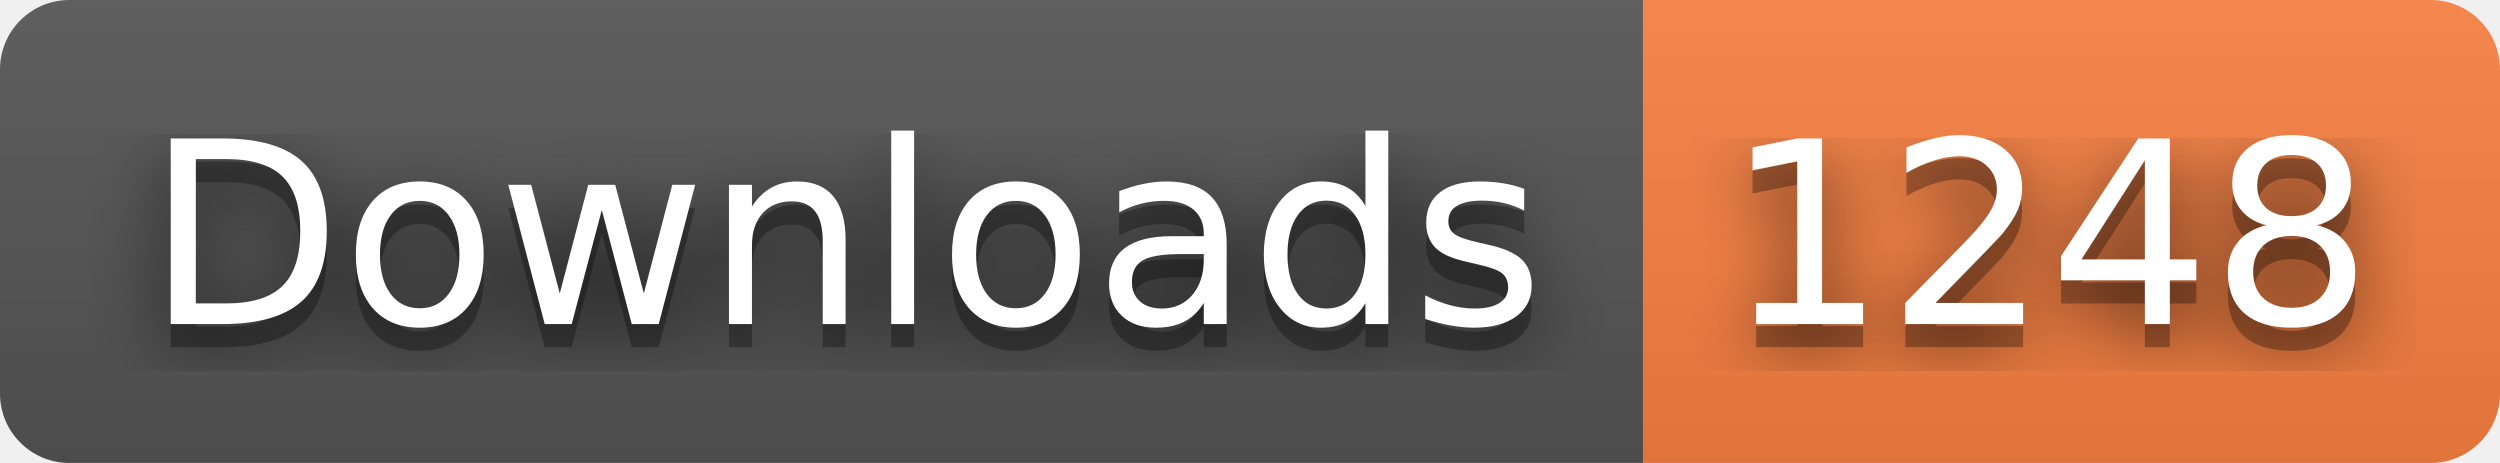
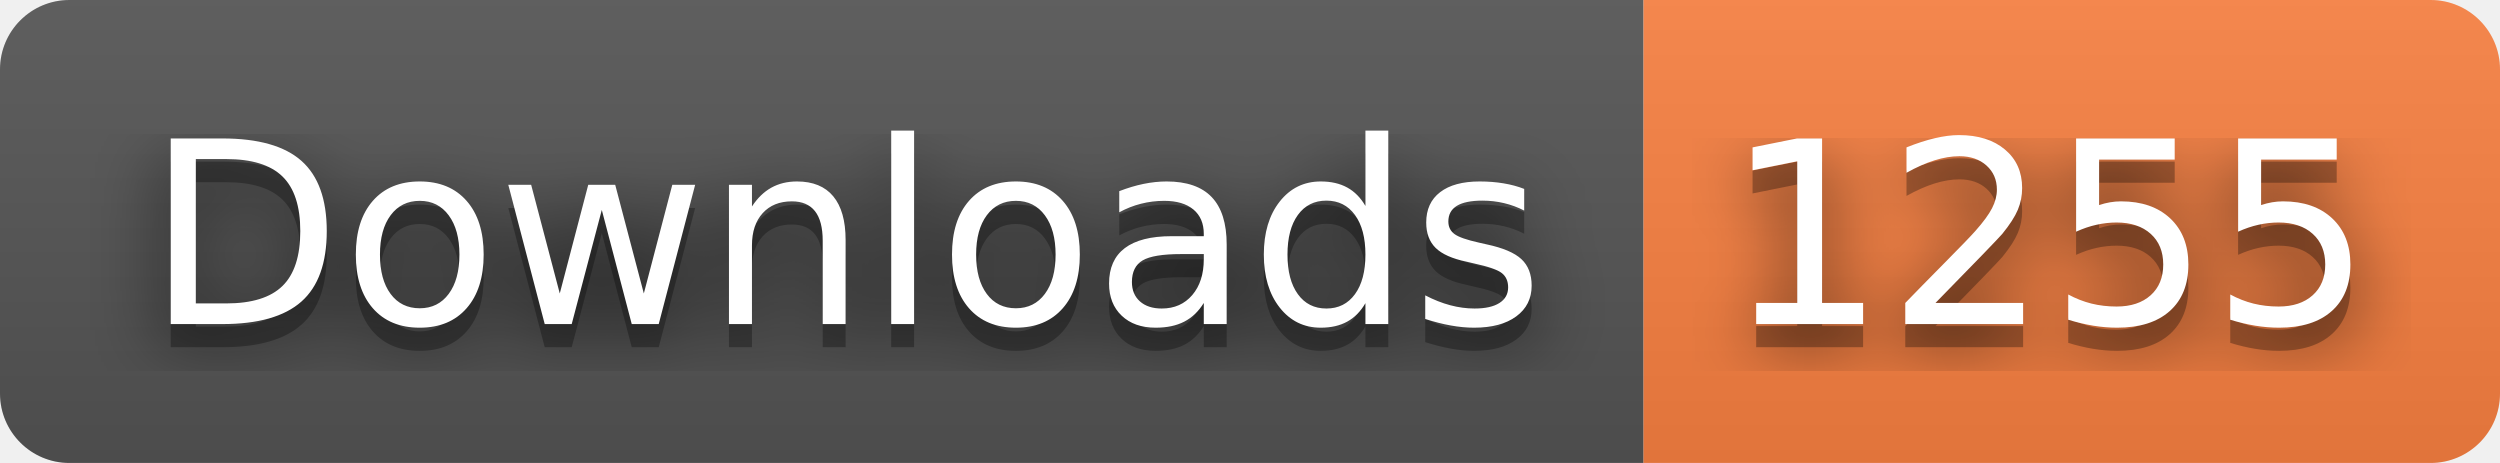
- <svg xmlns="http://www.w3.org/2000/svg" width="108" height="20" role="img" aria-label="Downloads: 1248">
+ <svg xmlns="http://www.w3.org/2000/svg" width="108" height="20" role="img" aria-label="Downloads: 1255">
  <filter id="blur">
    <feGaussianBlur stdDeviation="16" />
  </filter>
  <linearGradient id="s" x2="0" y2="100%">
    <stop offset="0" stop-color="#bbb" stop-opacity=".1" />
    <stop offset="1" stop-opacity=".1" />
  </linearGradient>
  <clipPath id="r">
    <rect width="108" height="20" rx="3" />
  </clipPath>
  <g clip-path="url(#r)">
    <rect width="71" height="20" fill="#555" />
    <rect x="71" width="37" height="20" fill="#fa8142" />
    <rect width="108" height="20" fill="url(#s)" />
  </g>
  <g fill="#fff" text-anchor="middle" font-family="Verdana,Geneva,DejaVu Sans,sans-serif" text-rendering="geometricPrecision" font-size="110">
    <g transform="scale(.1)">
      <g aria-hidden="true" fill="#010101">
        <text x="365" y="150" fill-opacity=".8" filter="url(#blur)" textLength="610">Downloads</text>
        <text x="365" y="150" fill-opacity=".3" textLength="610">Downloads</text>
      </g>
      <text x="365" y="140" textLength="610">Downloads</text>
    </g>
    <g transform="scale(.1)">
      <g aria-hidden="true" fill="#010101">
-         <text x="885" y="150" fill-opacity=".8" filter="url(#blur)" textLength="270">1248</text>
-         <text x="885" y="150" fill-opacity=".3" textLength="270">1248</text>
+         <text x="885" y="150" fill-opacity=".8" filter="url(#blur)" textLength="270">1255</text>
+         <text x="885" y="150" fill-opacity=".3" textLength="270">1255</text>
      </g>
-       <text x="885" y="140" textLength="270">1248</text>
+       <text x="885" y="140" textLength="270">1255</text>
    </g>
  </g>
</svg>
